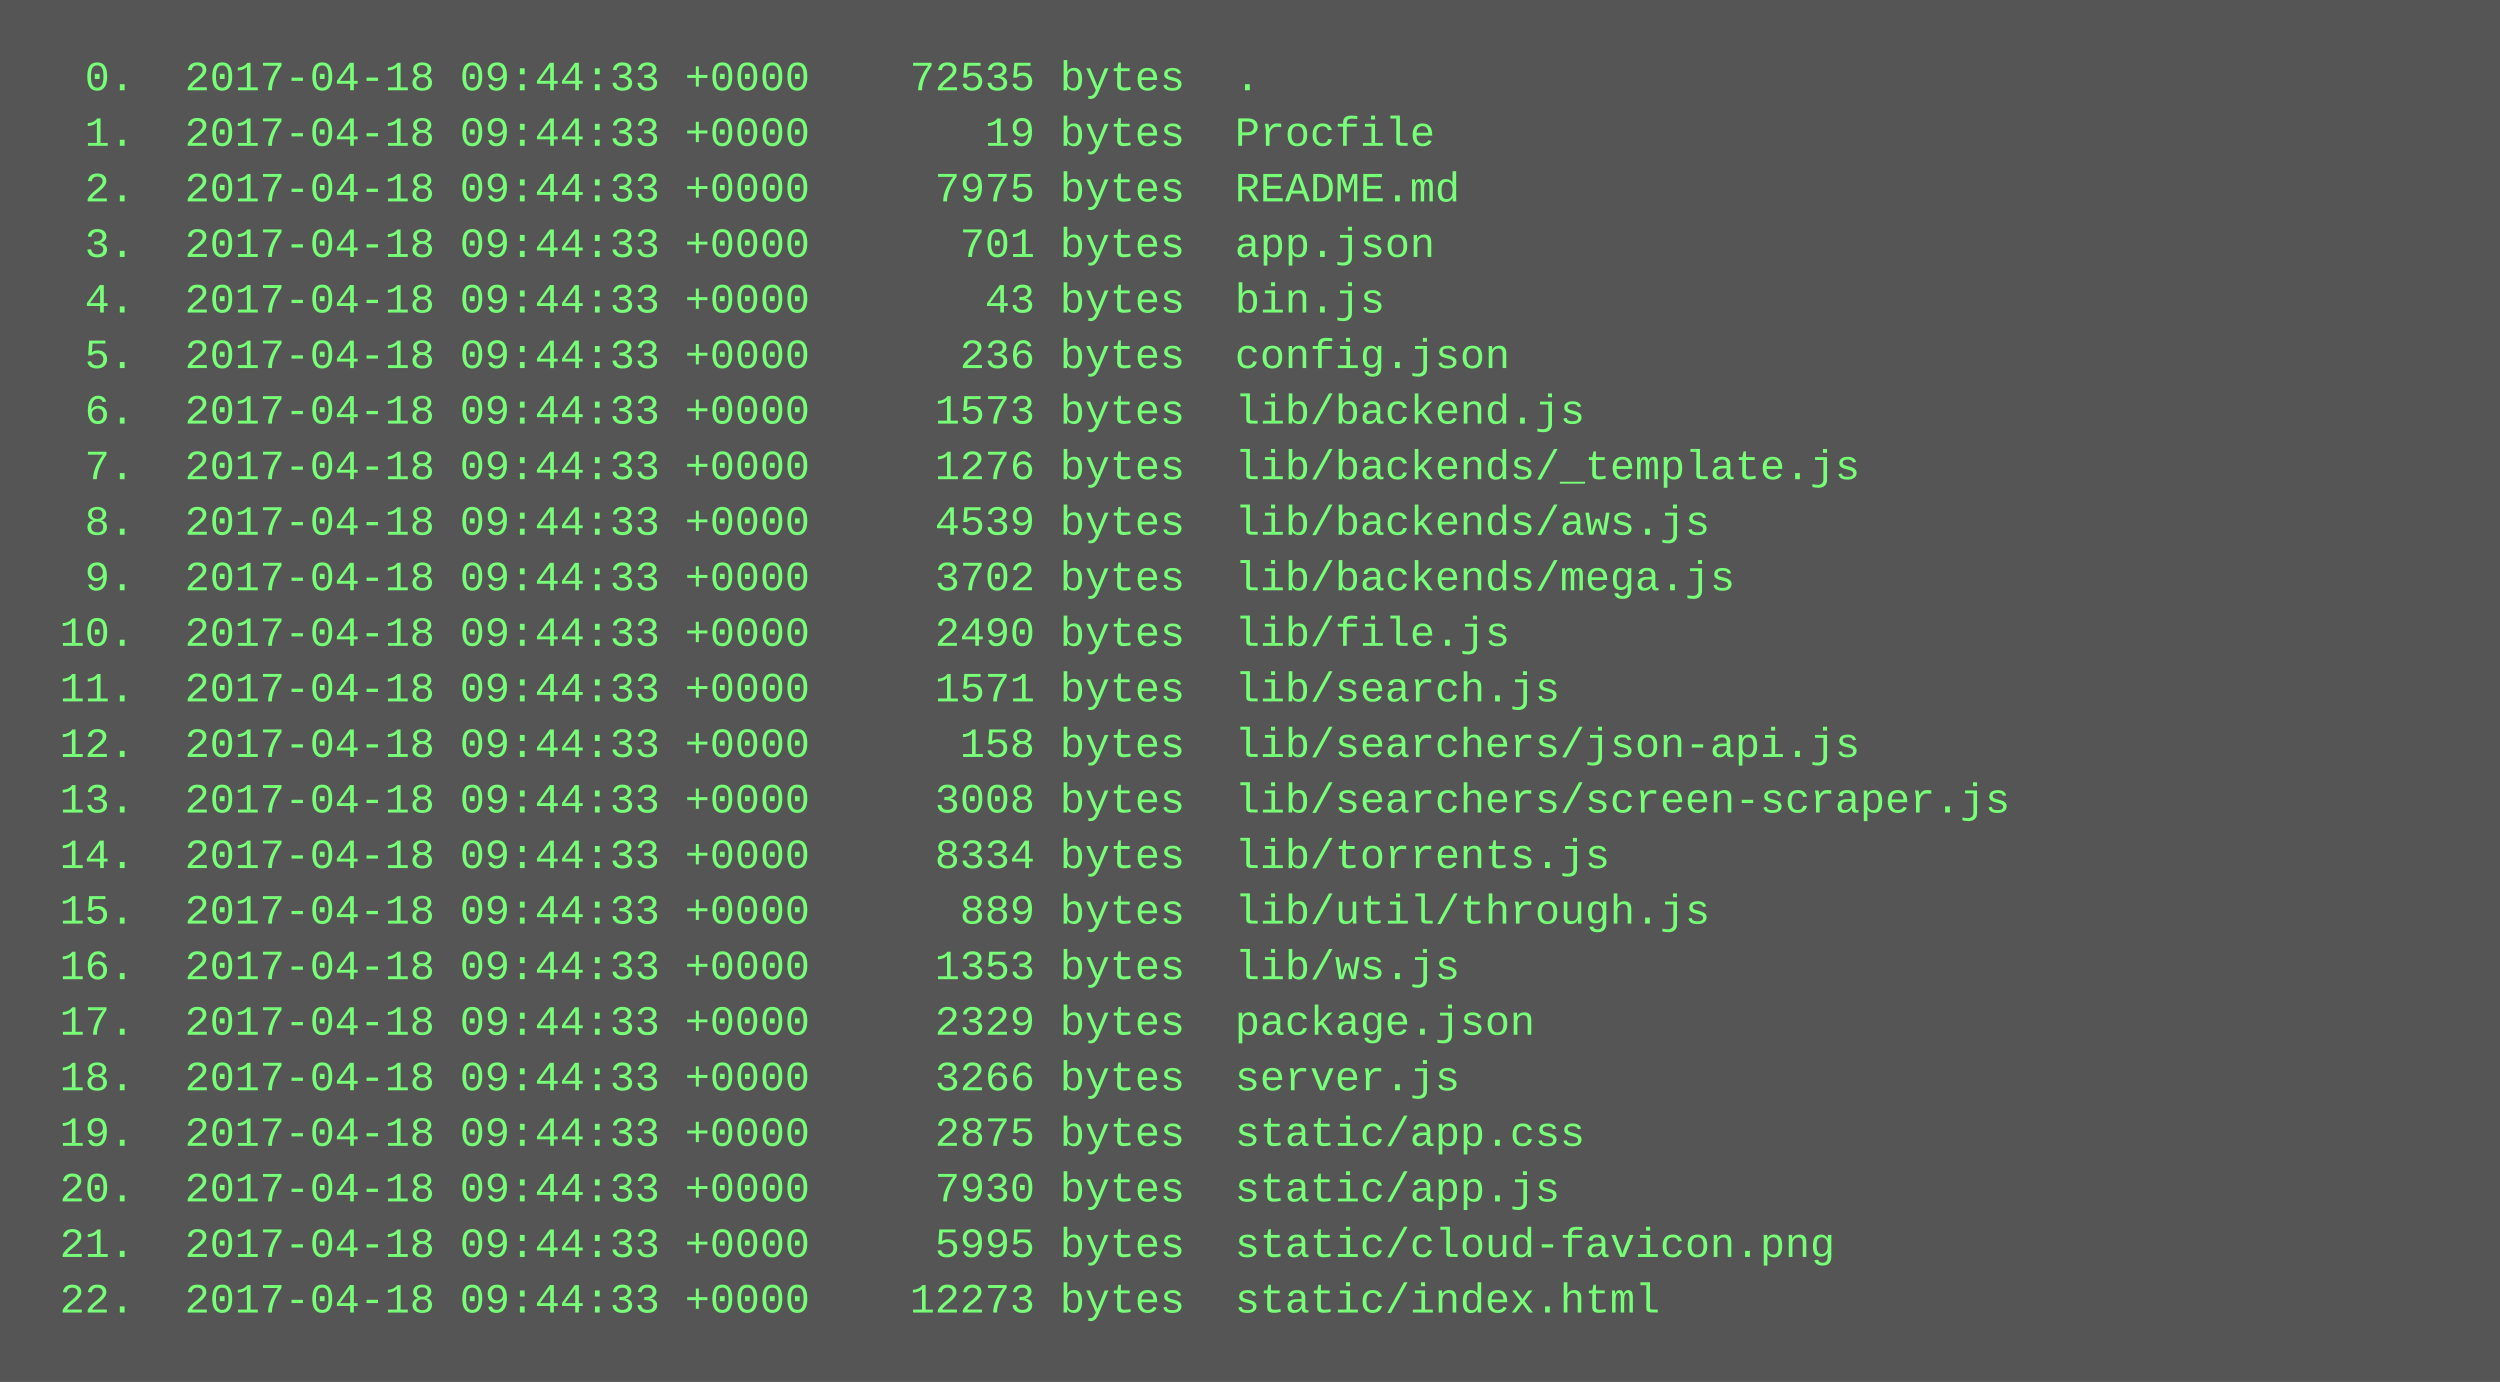
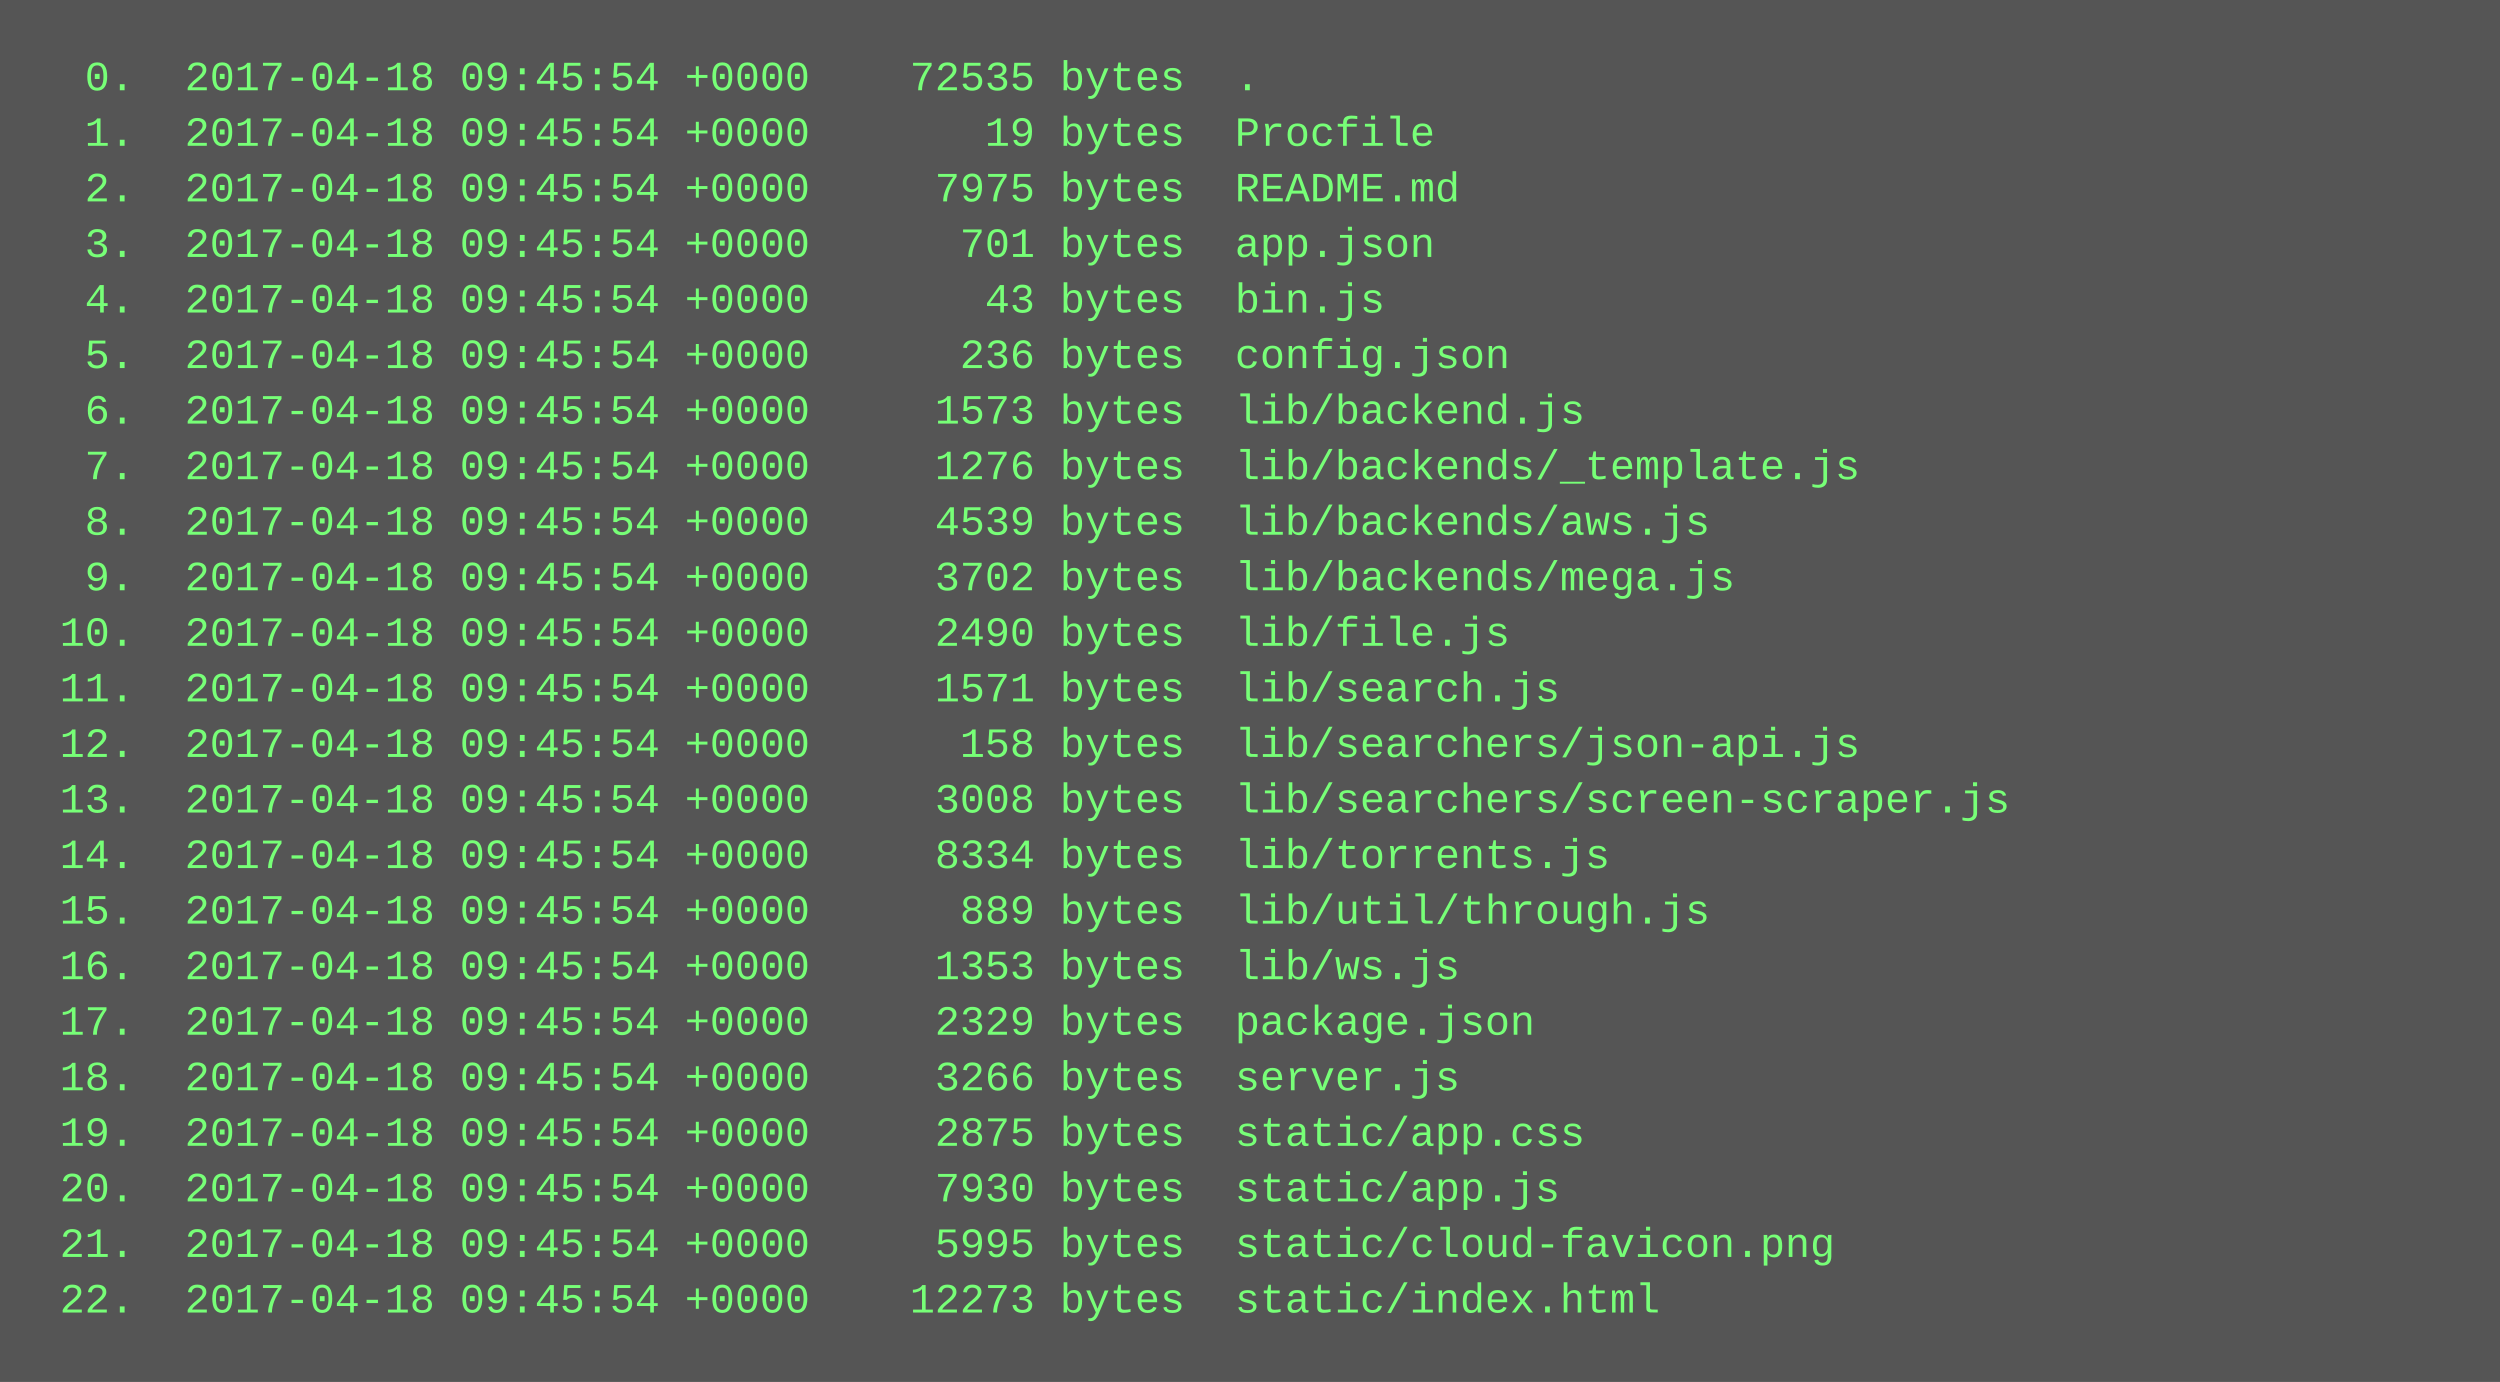
<svg xmlns="http://www.w3.org/2000/svg" height="398" width="720">
  <rect height="398" fill="#555" width="720" />
  <text fill="#7f7" font-family="Courier New" font-size="12" xml:space="preserve">
-     <tspan x="10" y="26">  0.  2017-04-18 09:44:33 +0000    72535 bytes  .</tspan>
-     <tspan x="10" y="42">  1.  2017-04-18 09:44:33 +0000       19 bytes  Procfile</tspan>
-     <tspan x="10" y="58">  2.  2017-04-18 09:44:33 +0000     7975 bytes  README.md</tspan>
-     <tspan x="10" y="74">  3.  2017-04-18 09:44:33 +0000      701 bytes  app.json</tspan>
-     <tspan x="10" y="90">  4.  2017-04-18 09:44:33 +0000       43 bytes  bin.js</tspan>
-     <tspan x="10" y="106">  5.  2017-04-18 09:44:33 +0000      236 bytes  config.json</tspan>
-     <tspan x="10" y="122">  6.  2017-04-18 09:44:33 +0000     1573 bytes  lib/backend.js</tspan>
-     <tspan x="10" y="138">  7.  2017-04-18 09:44:33 +0000     1276 bytes  lib/backends/_template.js</tspan>
-     <tspan x="10" y="154">  8.  2017-04-18 09:44:33 +0000     4539 bytes  lib/backends/aws.js</tspan>
-     <tspan x="10" y="170">  9.  2017-04-18 09:44:33 +0000     3702 bytes  lib/backends/mega.js</tspan>
-     <tspan x="10" y="186"> 10.  2017-04-18 09:44:33 +0000     2490 bytes  lib/file.js</tspan>
-     <tspan x="10" y="202"> 11.  2017-04-18 09:44:33 +0000     1571 bytes  lib/search.js</tspan>
-     <tspan x="10" y="218"> 12.  2017-04-18 09:44:33 +0000      158 bytes  lib/searchers/json-api.js</tspan>
-     <tspan x="10" y="234"> 13.  2017-04-18 09:44:33 +0000     3008 bytes  lib/searchers/screen-scraper.js</tspan>
-     <tspan x="10" y="250"> 14.  2017-04-18 09:44:33 +0000     8334 bytes  lib/torrents.js</tspan>
-     <tspan x="10" y="266"> 15.  2017-04-18 09:44:33 +0000      889 bytes  lib/util/through.js</tspan>
-     <tspan x="10" y="282"> 16.  2017-04-18 09:44:33 +0000     1353 bytes  lib/ws.js</tspan>
-     <tspan x="10" y="298"> 17.  2017-04-18 09:44:33 +0000     2329 bytes  package.json</tspan>
-     <tspan x="10" y="314"> 18.  2017-04-18 09:44:33 +0000     3266 bytes  server.js</tspan>
-     <tspan x="10" y="330"> 19.  2017-04-18 09:44:33 +0000     2875 bytes  static/app.css</tspan>
-     <tspan x="10" y="346"> 20.  2017-04-18 09:44:33 +0000     7930 bytes  static/app.js</tspan>
-     <tspan x="10" y="362"> 21.  2017-04-18 09:44:33 +0000     5995 bytes  static/cloud-favicon.png</tspan>
-     <tspan x="10" y="378"> 22.  2017-04-18 09:44:33 +0000    12273 bytes  static/index.html</tspan>
+     <tspan x="10" y="26">  0.  2017-04-18 09:45:54 +0000    72535 bytes  .</tspan>
+     <tspan x="10" y="42">  1.  2017-04-18 09:45:54 +0000       19 bytes  Procfile</tspan>
+     <tspan x="10" y="58">  2.  2017-04-18 09:45:54 +0000     7975 bytes  README.md</tspan>
+     <tspan x="10" y="74">  3.  2017-04-18 09:45:54 +0000      701 bytes  app.json</tspan>
+     <tspan x="10" y="90">  4.  2017-04-18 09:45:54 +0000       43 bytes  bin.js</tspan>
+     <tspan x="10" y="106">  5.  2017-04-18 09:45:54 +0000      236 bytes  config.json</tspan>
+     <tspan x="10" y="122">  6.  2017-04-18 09:45:54 +0000     1573 bytes  lib/backend.js</tspan>
+     <tspan x="10" y="138">  7.  2017-04-18 09:45:54 +0000     1276 bytes  lib/backends/_template.js</tspan>
+     <tspan x="10" y="154">  8.  2017-04-18 09:45:54 +0000     4539 bytes  lib/backends/aws.js</tspan>
+     <tspan x="10" y="170">  9.  2017-04-18 09:45:54 +0000     3702 bytes  lib/backends/mega.js</tspan>
+     <tspan x="10" y="186"> 10.  2017-04-18 09:45:54 +0000     2490 bytes  lib/file.js</tspan>
+     <tspan x="10" y="202"> 11.  2017-04-18 09:45:54 +0000     1571 bytes  lib/search.js</tspan>
+     <tspan x="10" y="218"> 12.  2017-04-18 09:45:54 +0000      158 bytes  lib/searchers/json-api.js</tspan>
+     <tspan x="10" y="234"> 13.  2017-04-18 09:45:54 +0000     3008 bytes  lib/searchers/screen-scraper.js</tspan>
+     <tspan x="10" y="250"> 14.  2017-04-18 09:45:54 +0000     8334 bytes  lib/torrents.js</tspan>
+     <tspan x="10" y="266"> 15.  2017-04-18 09:45:54 +0000      889 bytes  lib/util/through.js</tspan>
+     <tspan x="10" y="282"> 16.  2017-04-18 09:45:54 +0000     1353 bytes  lib/ws.js</tspan>
+     <tspan x="10" y="298"> 17.  2017-04-18 09:45:54 +0000     2329 bytes  package.json</tspan>
+     <tspan x="10" y="314"> 18.  2017-04-18 09:45:54 +0000     3266 bytes  server.js</tspan>
+     <tspan x="10" y="330"> 19.  2017-04-18 09:45:54 +0000     2875 bytes  static/app.css</tspan>
+     <tspan x="10" y="346"> 20.  2017-04-18 09:45:54 +0000     7930 bytes  static/app.js</tspan>
+     <tspan x="10" y="362"> 21.  2017-04-18 09:45:54 +0000     5995 bytes  static/cloud-favicon.png</tspan>
+     <tspan x="10" y="378"> 22.  2017-04-18 09:45:54 +0000    12273 bytes  static/index.html</tspan>
  </text>
</svg>
